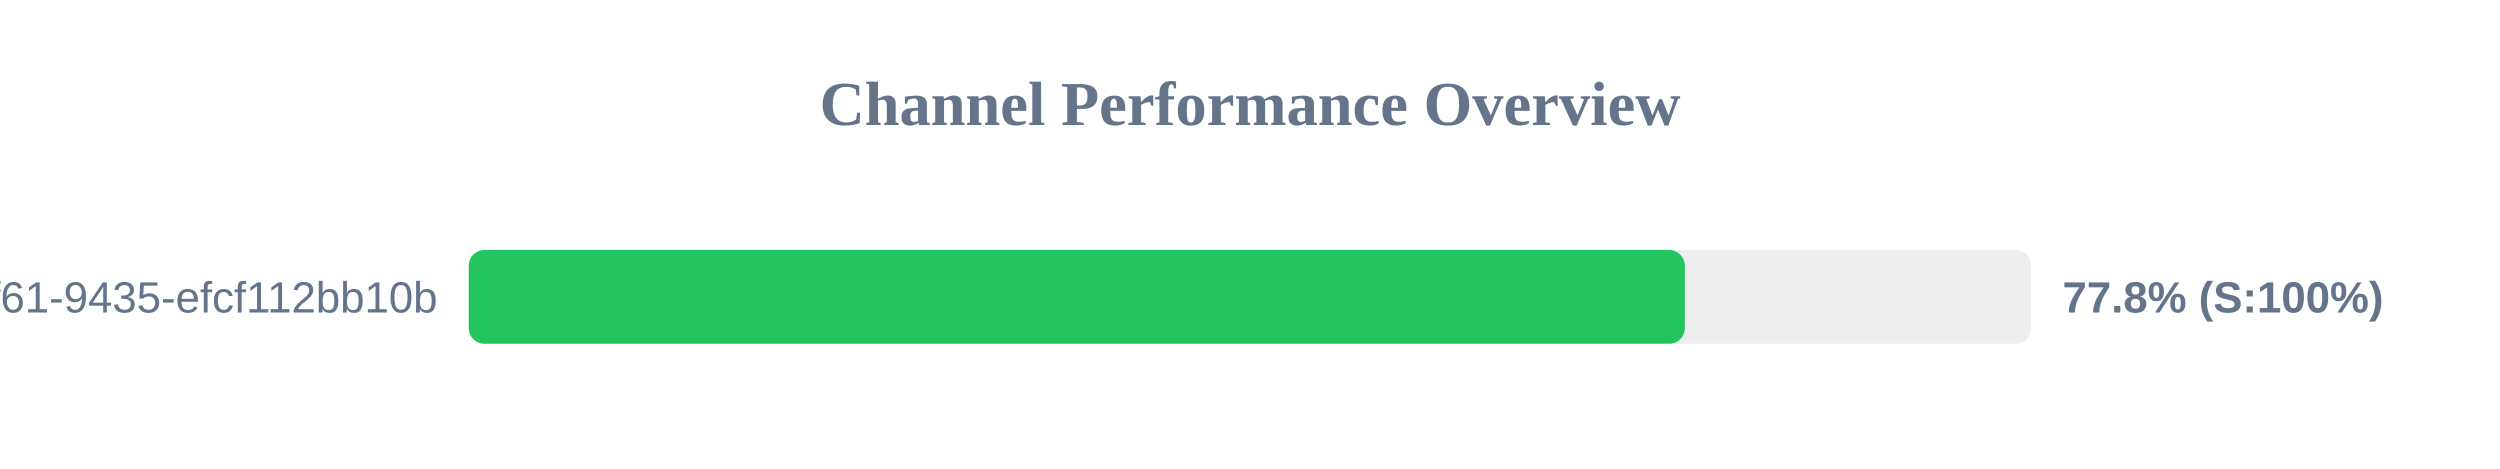
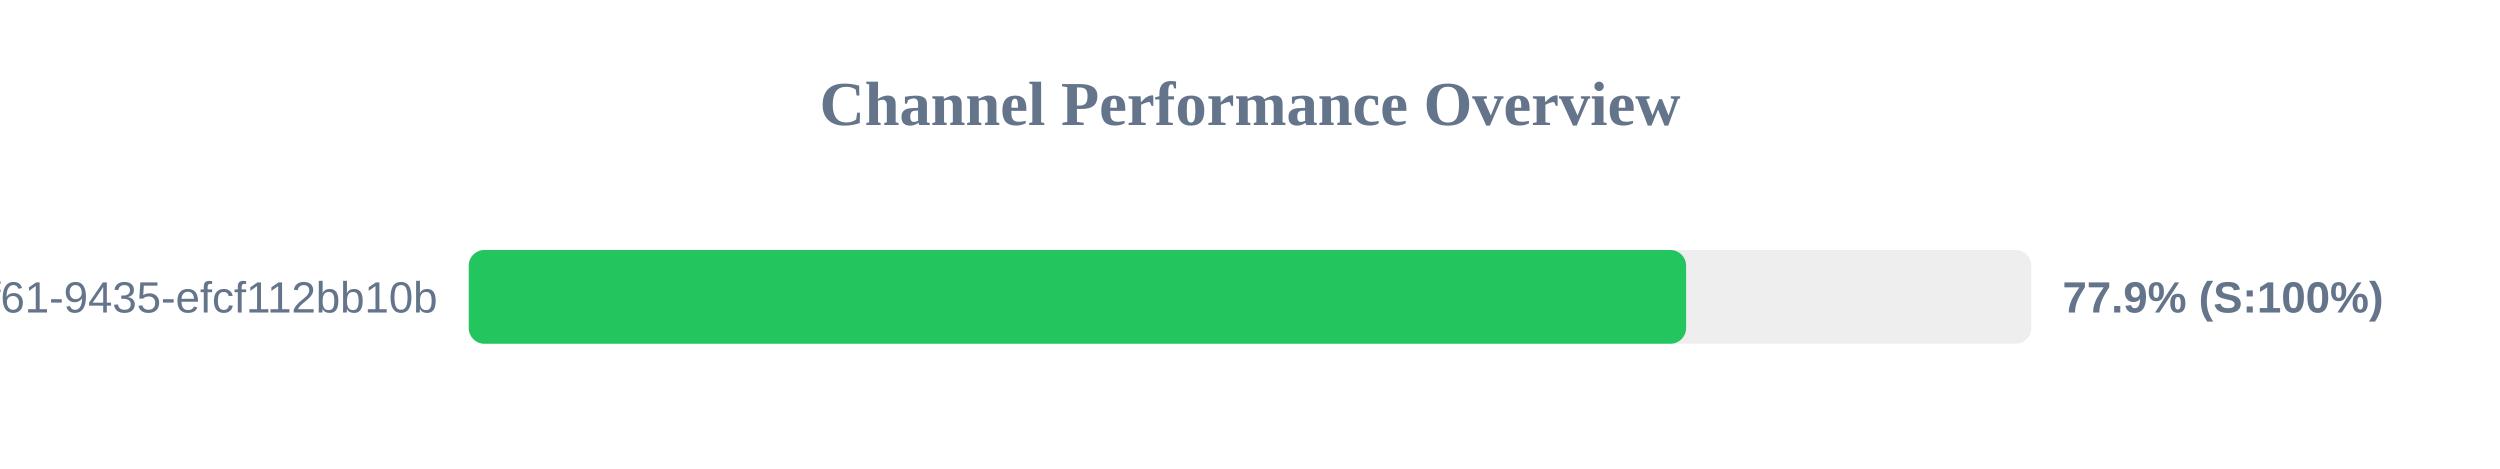
<svg xmlns="http://www.w3.org/2000/svg" width="800" height="150" version="1.1">
  <style>
        .row { font: 14px Arial; fill: #64748b; }
        .score { font: bold 14px Arial; fill: #64748b; }
    </style>
  <text x="400" y="40" text-anchor="middle" font-size="20px" font-weight="bold" fill="#64748b">Channel Performance Overview</text>
  <rect x="150" y="80" width="500" height="30" fill="#eee" rx="5" />
-   <rect x="150" y="80" width="389.15" height="30" fill="#22c55e" rx="5" />
+   <rect x="150" y="80" width="389.55" height="30" fill="#22c55e" rx="5" />
  <text x="140" y="100" text-anchor="end" class="row">?uuid=07c122ad-50b2-4f61-9435-efcf112bb10b</text>
-   <text x="660" y="100" text-anchor="start" class="score">77.8% (S:100%)</text>
+   <text x="660" y="100" text-anchor="start" class="score">77.9% (S:100%)</text>
</svg>
